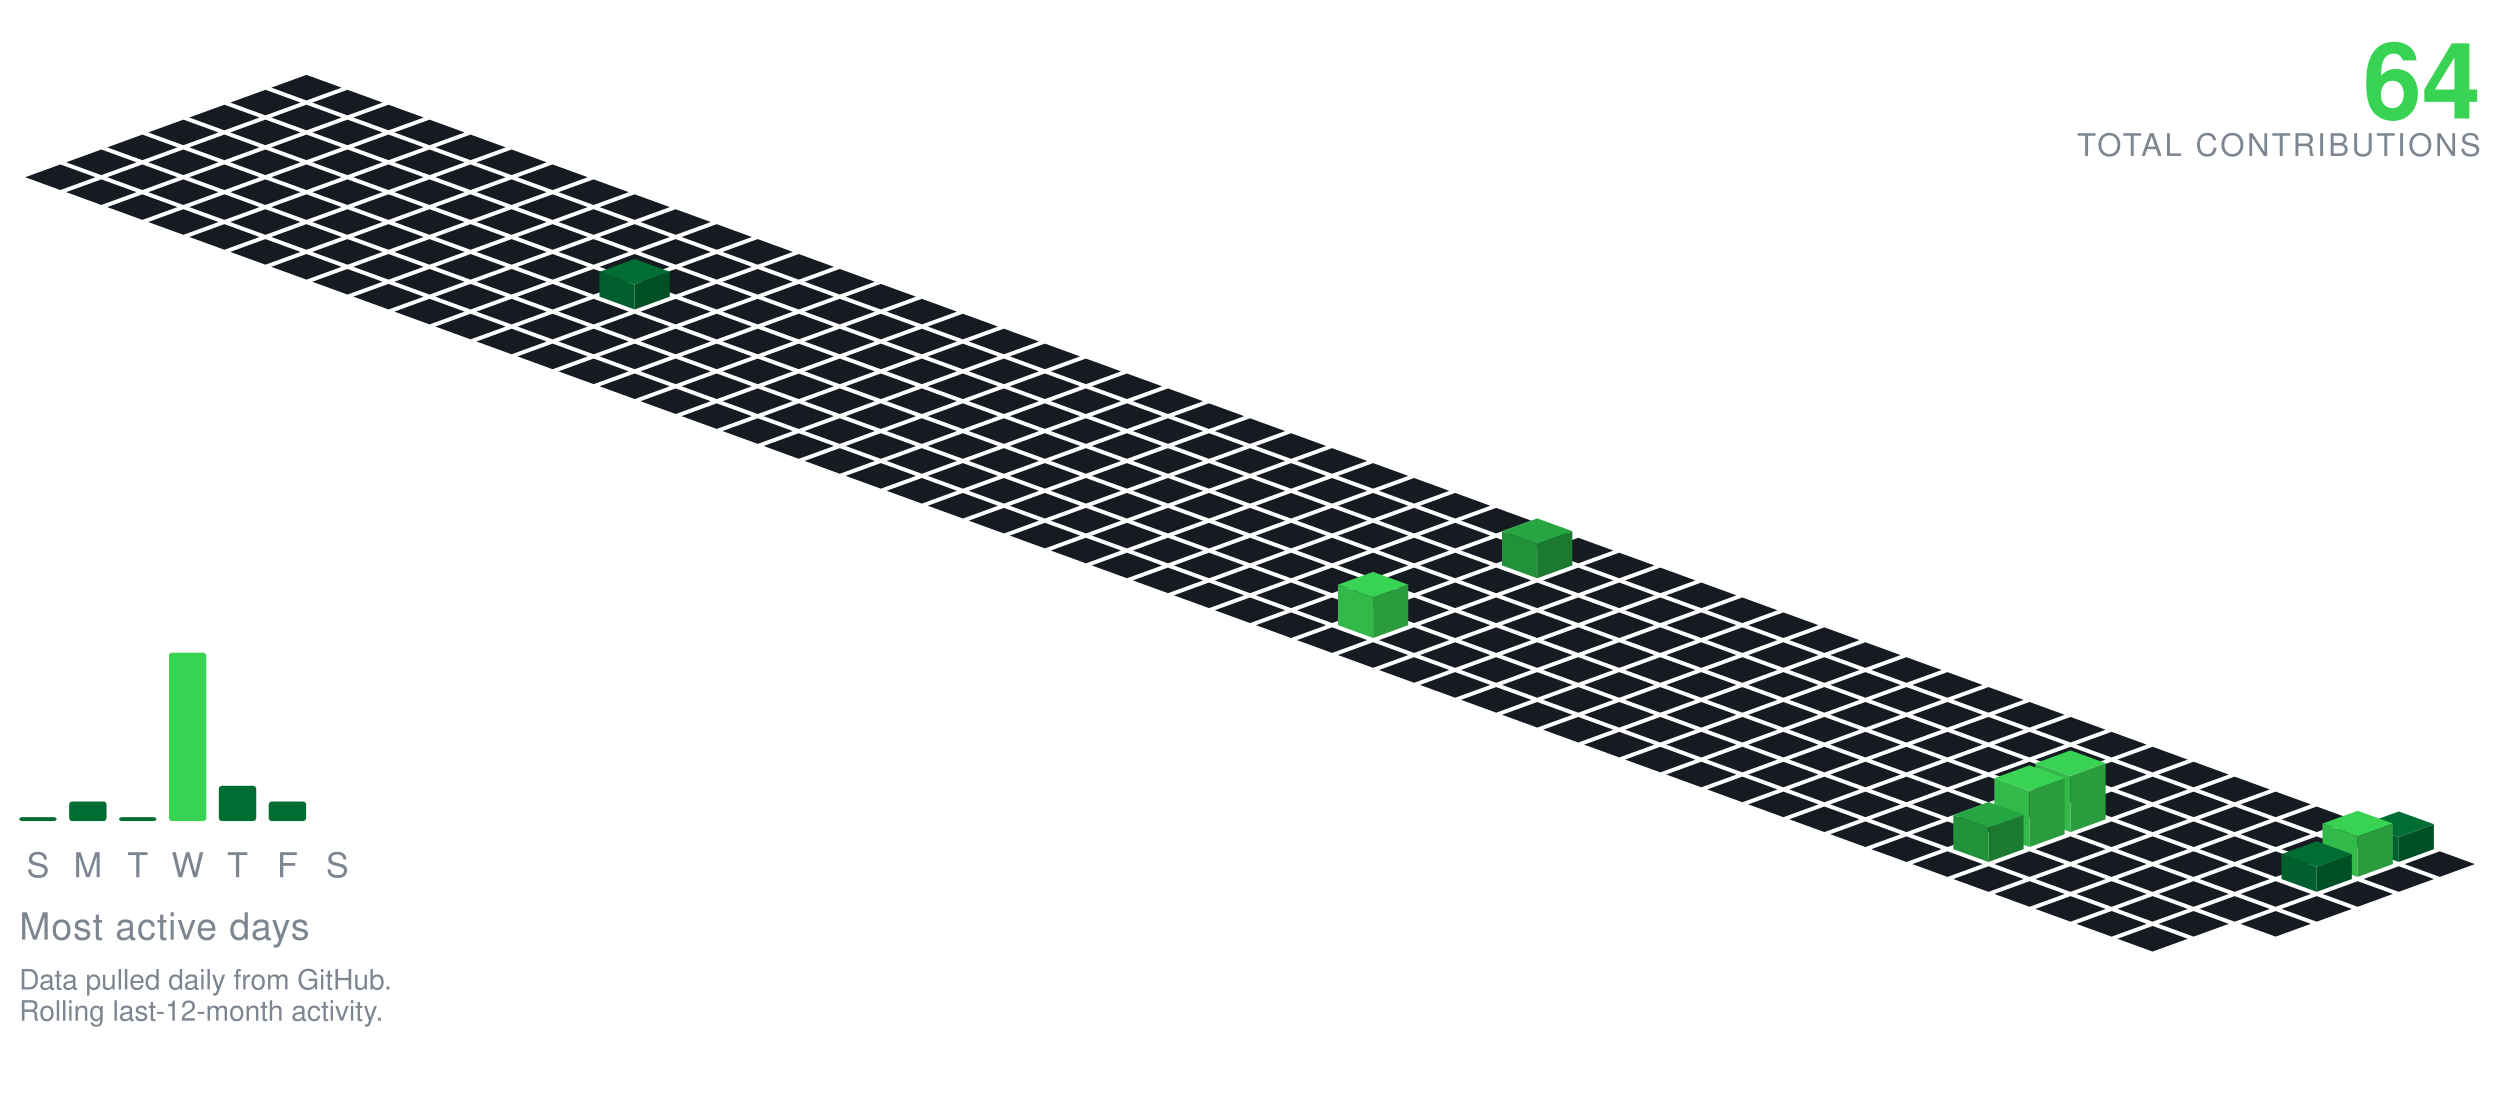
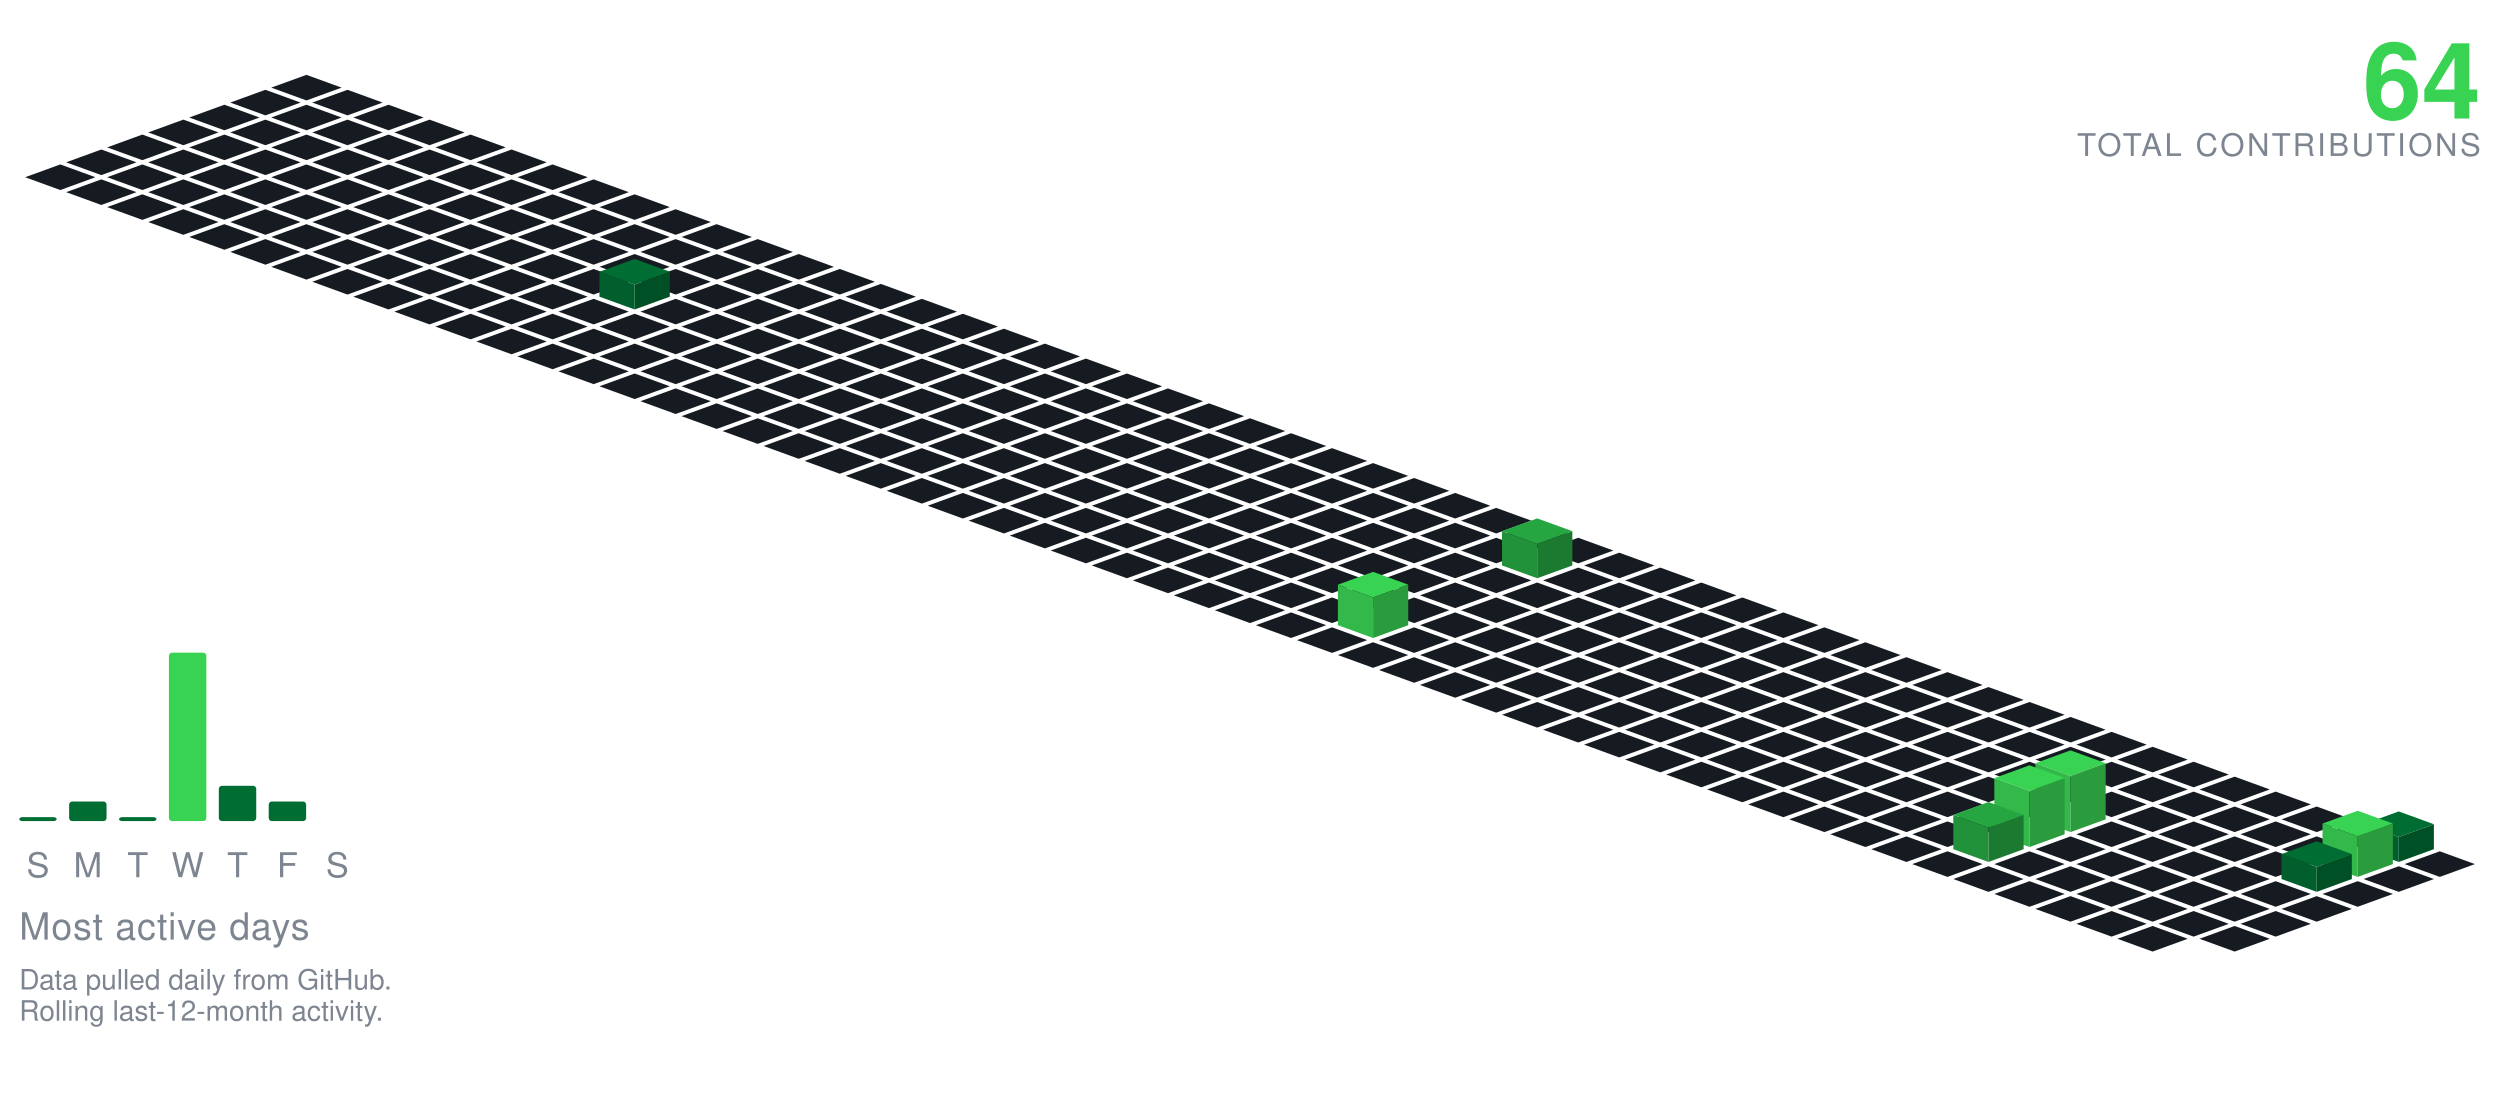
<svg xmlns="http://www.w3.org/2000/svg" viewBox="-98.09 -24.00 801.34 354.30" width="801" height="354">
  <polygon points="0.00,0.00 11.28,4.10 0.00,8.21 -11.28,4.10" fill="#161b22" />
  <polygon points="-13.16,4.79 -1.88,8.89 -13.16,13.00 -24.43,8.89" fill="#161b22" />
  <polygon points="13.16,4.79 24.43,8.89 13.16,13.00 1.88,8.89" fill="#161b22" />
  <polygon points="-26.31,9.58 -15.04,13.68 -26.31,17.79 -37.59,13.68" fill="#161b22" />
  <polygon points="0.00,9.58 11.28,13.68 0.00,17.79 -11.28,13.68" fill="#161b22" />
  <polygon points="26.31,9.58 37.59,13.68 26.31,17.79 15.04,13.68" fill="#161b22" />
  <polygon points="-39.47,14.36 -28.19,18.47 -39.47,22.57 -50.74,18.47" fill="#161b22" />
  <polygon points="-13.16,14.36 -1.88,18.47 -13.16,22.57 -24.43,18.47" fill="#161b22" />
  <polygon points="13.16,14.36 24.43,18.47 13.16,22.57 1.88,18.47" fill="#161b22" />
  <polygon points="39.47,14.36 50.74,18.47 39.47,22.57 28.19,18.47" fill="#161b22" />
  <polygon points="-52.62,19.15 -41.35,23.26 -52.62,27.36 -63.90,23.26" fill="#161b22" />
  <polygon points="-26.31,19.15 -15.04,23.26 -26.31,27.36 -37.59,23.26" fill="#161b22" />
  <polygon points="0.00,19.15 11.28,23.26 0.00,27.36 -11.28,23.26" fill="#161b22" />
  <polygon points="26.31,19.15 37.59,23.26 26.31,27.36 15.04,23.26" fill="#161b22" />
  <polygon points="52.62,19.15 63.90,23.26 52.62,27.36 41.35,23.26" fill="#161b22" />
  <polygon points="-65.78,23.94 -54.50,28.05 -65.78,32.15 -77.05,28.05" fill="#161b22" />
  <polygon points="-39.47,23.94 -28.19,28.05 -39.47,32.15 -50.74,28.05" fill="#161b22" />
  <polygon points="-13.16,23.94 -1.88,28.05 -13.16,32.15 -24.43,28.05" fill="#161b22" />
  <polygon points="13.16,23.94 24.43,28.05 13.16,32.15 1.88,28.05" fill="#161b22" />
  <polygon points="39.47,23.94 50.74,28.05 39.47,32.15 28.19,28.05" fill="#161b22" />
  <polygon points="65.78,23.94 77.05,28.05 65.78,32.15 54.50,28.05" fill="#161b22" />
  <polygon points="-78.93,28.73 -67.66,32.83 -78.93,36.94 -90.21,32.83" fill="#161b22" />
  <polygon points="-52.62,28.73 -41.35,32.83 -52.62,36.94 -63.90,32.83" fill="#161b22" />
  <polygon points="-26.31,28.73 -15.04,32.83 -26.31,36.94 -37.59,32.83" fill="#161b22" />
  <polygon points="0.00,28.73 11.28,32.83 0.00,36.94 -11.28,32.83" fill="#161b22" />
  <polygon points="26.31,28.73 37.59,32.83 26.31,36.94 15.04,32.83" fill="#161b22" />
  <polygon points="52.62,28.73 63.90,32.83 52.62,36.94 41.35,32.83" fill="#161b22" />
  <polygon points="78.93,28.73 90.21,32.83 78.93,36.94 67.66,32.83" fill="#161b22" />
  <polygon points="-65.78,33.52 -54.50,37.62 -65.78,41.73 -77.05,37.62" fill="#161b22" />
  <polygon points="-39.47,33.52 -28.19,37.62 -39.47,41.73 -50.74,37.62" fill="#161b22" />
  <polygon points="-13.16,33.52 -1.88,37.62 -13.16,41.73 -24.43,37.62" fill="#161b22" />
  <polygon points="13.16,33.52 24.43,37.62 13.16,41.73 1.88,37.62" fill="#161b22" />
  <polygon points="39.47,33.52 50.74,37.62 39.47,41.73 28.19,37.62" fill="#161b22" />
  <polygon points="65.78,33.52 77.05,37.62 65.78,41.73 54.50,37.62" fill="#161b22" />
  <polygon points="92.09,33.52 103.37,37.62 92.09,41.73 80.81,37.62" fill="#161b22" />
  <polygon points="-52.62,38.31 -41.35,42.41 -52.62,46.51 -63.90,42.41" fill="#161b22" />
  <polygon points="-26.31,38.31 -15.04,42.41 -26.31,46.51 -37.59,42.41" fill="#161b22" />
  <polygon points="0.00,38.31 11.28,42.41 0.00,46.51 -11.28,42.41" fill="#161b22" />
  <polygon points="26.31,38.31 37.59,42.41 26.31,46.51 15.04,42.41" fill="#161b22" />
  <polygon points="52.62,38.31 63.90,42.41 52.62,46.51 41.35,42.41" fill="#161b22" />
  <polygon points="78.93,38.31 90.21,42.41 78.93,46.51 67.66,42.41" fill="#161b22" />
  <polygon points="105.25,38.31 116.52,42.41 105.25,46.51 93.97,42.41" fill="#161b22" />
  <polygon points="-39.47,43.09 -28.19,47.20 -39.47,51.30 -50.74,47.20" fill="#161b22" />
  <polygon points="-13.16,43.09 -1.88,47.20 -13.16,51.30 -24.43,47.20" fill="#161b22" />
  <polygon points="13.16,43.09 24.43,47.20 13.16,51.30 1.88,47.20" fill="#161b22" />
  <polygon points="39.47,43.09 50.74,47.20 39.47,51.30 28.19,47.20" fill="#161b22" />
  <polygon points="65.78,43.09 77.05,47.20 65.78,51.30 54.50,47.20" fill="#161b22" />
  <polygon points="92.09,43.09 103.37,47.20 92.09,51.30 80.81,47.20" fill="#161b22" />
  <polygon points="118.40,43.09 129.68,47.20 118.40,51.30 107.12,47.20" fill="#161b22" />
  <polygon points="-26.31,47.88 -15.04,51.99 -26.31,56.09 -37.59,51.99" fill="#161b22" />
  <polygon points="0.00,47.88 11.28,51.99 0.00,56.09 -11.28,51.99" fill="#161b22" />
  <polygon points="26.31,47.88 37.59,51.99 26.31,56.09 15.04,51.99" fill="#161b22" />
  <polygon points="52.62,47.88 63.90,51.99 52.62,56.09 41.35,51.99" fill="#161b22" />
  <polygon points="78.93,47.88 90.21,51.99 78.93,56.09 67.66,51.99" fill="#161b22" />
  <polygon points="105.25,47.88 116.52,51.99 105.25,56.09 93.97,51.99" fill="#161b22" />
  <polygon points="131.56,47.88 142.83,51.99 131.56,56.09 120.28,51.99" fill="#161b22" />
  <polygon points="-13.16,52.67 -1.88,56.78 -13.16,60.88 -24.43,56.78" fill="#161b22" />
  <polygon points="13.16,52.67 24.43,56.78 13.16,60.88 1.88,56.78" fill="#161b22" />
  <polygon points="39.47,52.67 50.74,56.78 39.47,60.88 28.19,56.78" fill="#161b22" />
  <polygon points="65.78,52.67 77.05,56.78 65.78,60.88 54.50,56.78" fill="#161b22" />
  <polygon points="92.09,52.67 103.37,56.78 92.09,60.88 80.81,56.78" fill="#161b22" />
  <polygon points="118.40,52.67 129.68,56.78 118.40,60.88 107.12,56.78" fill="#161b22" />
  <polygon points="144.71,52.67 155.99,56.78 144.71,60.88 133.44,56.78" fill="#161b22" />
  <polygon points="0.00,57.46 11.28,61.56 0.00,65.67 -11.28,61.56" fill="#161b22" />
  <polygon points="26.31,57.46 37.59,61.56 26.31,65.67 15.04,61.56" fill="#161b22" />
  <polygon points="52.62,57.46 63.90,61.56 52.62,65.67 41.35,61.56" fill="#161b22" />
  <polygon points="78.93,57.46 90.21,61.56 78.93,65.67 67.66,61.56" fill="#161b22" />
  <polygon points="105.25,57.46 116.52,61.56 105.25,65.67 93.97,61.56" fill="#161b22" />
  <polygon points="131.56,57.46 142.83,61.56 131.56,65.67 120.28,61.56" fill="#161b22" />
  <polygon points="157.87,57.46 169.14,61.56 157.87,65.67 146.59,61.56" fill="#161b22" />
  <polygon points="13.16,62.25 24.43,66.35 13.16,70.46 1.88,66.35" fill="#161b22" />
  <polygon points="39.47,62.25 50.74,66.35 39.47,70.46 28.19,66.35" fill="#161b22" />
  <polygon points="65.78,62.25 77.05,66.35 65.78,70.46 54.50,66.35" fill="#161b22" />
  <polygon points="92.09,62.25 103.37,66.35 92.09,70.46 80.81,66.35" fill="#161b22" />
  <polygon points="118.40,62.25 129.68,66.35 118.40,70.46 107.12,66.35" fill="#161b22" />
  <polygon points="144.71,62.25 155.99,66.35 144.71,70.46 133.44,66.35" fill="#161b22" />
  <polygon points="171.02,62.25 182.30,66.35 171.02,70.46 159.75,66.35" fill="#161b22" />
  <polygon points="26.31,67.04 37.59,71.14 26.31,75.24 15.04,71.14" fill="#161b22" />
  <polygon points="52.62,67.04 63.90,71.14 52.62,75.24 41.35,71.14" fill="#161b22" />
  <polygon points="78.93,67.04 90.21,71.14 78.93,75.24 67.66,71.14" fill="#161b22" />
  <polygon points="131.56,67.04 142.83,71.14 131.56,75.24 120.28,71.14" fill="#161b22" />
  <polygon points="157.87,67.04 169.14,71.14 157.87,75.24 146.59,71.14" fill="#161b22" />
  <polygon points="184.18,67.04 195.46,71.14 184.18,75.24 172.90,71.14" fill="#161b22" />
  <polygon points="105.25,59.04 116.52,63.14 105.25,67.24 93.97,63.14" fill="#006d32" />
  <polygon points="93.97,71.14 93.97,63.14 105.25,67.24 105.25,75.24" fill="#005f2c" />
  <polygon points="105.25,75.24 105.25,67.24 116.52,63.14 116.52,71.14" fill="#005025" />
  <polygon points="39.47,71.82 50.74,75.93 39.47,80.03 28.19,75.93" fill="#161b22" />
  <polygon points="65.78,71.82 77.05,75.93 65.78,80.03 54.50,75.93" fill="#161b22" />
  <polygon points="92.09,71.82 103.37,75.93 92.09,80.03 80.81,75.93" fill="#161b22" />
  <polygon points="118.40,71.82 129.68,75.93 118.40,80.03 107.12,75.93" fill="#161b22" />
  <polygon points="144.71,71.82 155.99,75.93 144.71,80.03 133.44,75.93" fill="#161b22" />
  <polygon points="171.02,71.82 182.30,75.93 171.02,80.03 159.75,75.93" fill="#161b22" />
  <polygon points="197.34,71.82 208.61,75.93 197.34,80.03 186.06,75.93" fill="#161b22" />
  <polygon points="52.62,76.61 63.90,80.72 52.62,84.82 41.35,80.72" fill="#161b22" />
  <polygon points="78.93,76.61 90.21,80.72 78.93,84.82 67.66,80.72" fill="#161b22" />
  <polygon points="105.25,76.61 116.52,80.72 105.25,84.82 93.97,80.72" fill="#161b22" />
  <polygon points="131.56,76.61 142.83,80.72 131.56,84.82 120.28,80.72" fill="#161b22" />
  <polygon points="157.87,76.61 169.14,80.72 157.87,84.82 146.59,80.72" fill="#161b22" />
  <polygon points="184.18,76.61 195.46,80.72 184.18,84.82 172.90,80.72" fill="#161b22" />
  <polygon points="210.49,76.61 221.77,80.72 210.49,84.82 199.21,80.72" fill="#161b22" />
  <polygon points="65.78,81.40 77.05,85.51 65.78,89.61 54.50,85.51" fill="#161b22" />
  <polygon points="92.09,81.40 103.37,85.51 92.09,89.61 80.81,85.51" fill="#161b22" />
  <polygon points="118.40,81.40 129.68,85.51 118.40,89.61 107.12,85.51" fill="#161b22" />
  <polygon points="144.71,81.40 155.99,85.51 144.71,89.61 133.44,85.51" fill="#161b22" />
  <polygon points="171.02,81.40 182.30,85.51 171.02,89.61 159.75,85.51" fill="#161b22" />
  <polygon points="197.34,81.40 208.61,85.51 197.34,89.61 186.06,85.51" fill="#161b22" />
  <polygon points="223.65,81.40 234.92,85.51 223.65,89.61 212.37,85.51" fill="#161b22" />
  <polygon points="78.93,86.19 90.21,90.29 78.93,94.40 67.66,90.29" fill="#161b22" />
  <polygon points="105.25,86.19 116.52,90.29 105.25,94.40 93.97,90.29" fill="#161b22" />
  <polygon points="131.56,86.19 142.83,90.29 131.56,94.40 120.28,90.29" fill="#161b22" />
  <polygon points="157.87,86.19 169.14,90.29 157.87,94.40 146.59,90.29" fill="#161b22" />
  <polygon points="184.18,86.19 195.46,90.29 184.18,94.40 172.90,90.29" fill="#161b22" />
  <polygon points="210.49,86.19 221.77,90.29 210.49,94.40 199.21,90.29" fill="#161b22" />
  <polygon points="236.80,86.19 248.08,90.29 236.80,94.40 225.53,90.29" fill="#161b22" />
  <polygon points="92.09,90.98 103.37,95.08 92.09,99.19 80.81,95.08" fill="#161b22" />
  <polygon points="118.40,90.98 129.68,95.08 118.40,99.19 107.12,95.08" fill="#161b22" />
  <polygon points="144.71,90.98 155.99,95.08 144.71,99.19 133.44,95.08" fill="#161b22" />
  <polygon points="171.02,90.98 182.30,95.08 171.02,99.19 159.75,95.08" fill="#161b22" />
  <polygon points="197.34,90.98 208.61,95.08 197.34,99.19 186.06,95.08" fill="#161b22" />
  <polygon points="223.65,90.98 234.92,95.08 223.65,99.19 212.37,95.08" fill="#161b22" />
  <polygon points="249.96,90.98 261.23,95.08 249.96,99.19 238.68,95.08" fill="#161b22" />
  <polygon points="105.25,95.77 116.52,99.87 105.25,103.97 93.97,99.87" fill="#161b22" />
  <polygon points="131.56,95.77 142.83,99.87 131.56,103.97 120.28,99.87" fill="#161b22" />
  <polygon points="157.87,95.77 169.14,99.87 157.87,103.97 146.59,99.87" fill="#161b22" />
  <polygon points="184.18,95.77 195.46,99.87 184.18,103.97 172.90,99.87" fill="#161b22" />
  <polygon points="210.49,95.77 221.77,99.87 210.49,103.97 199.21,99.87" fill="#161b22" />
  <polygon points="236.80,95.77 248.08,99.87 236.80,103.97 225.53,99.87" fill="#161b22" />
  <polygon points="263.11,95.77 274.39,99.87 263.11,103.97 251.84,99.87" fill="#161b22" />
  <polygon points="118.40,100.55 129.68,104.66 118.40,108.76 107.12,104.66" fill="#161b22" />
  <polygon points="144.71,100.55 155.99,104.66 144.71,108.76 133.44,104.66" fill="#161b22" />
  <polygon points="171.02,100.55 182.30,104.66 171.02,108.76 159.75,104.66" fill="#161b22" />
  <polygon points="197.34,100.55 208.61,104.66 197.34,108.76 186.06,104.66" fill="#161b22" />
  <polygon points="223.65,100.55 234.92,104.66 223.65,108.76 212.37,104.66" fill="#161b22" />
  <polygon points="249.96,100.55 261.23,104.66 249.96,108.76 238.68,104.66" fill="#161b22" />
  <polygon points="276.27,100.55 287.55,104.66 276.27,108.76 264.99,104.66" fill="#161b22" />
  <polygon points="131.56,105.34 142.83,109.45 131.56,113.55 120.28,109.45" fill="#161b22" />
  <polygon points="157.87,105.34 169.14,109.45 157.87,113.55 146.59,109.45" fill="#161b22" />
  <polygon points="184.18,105.34 195.46,109.45 184.18,113.55 172.90,109.45" fill="#161b22" />
  <polygon points="210.49,105.34 221.77,109.45 210.49,113.55 199.21,109.45" fill="#161b22" />
  <polygon points="236.80,105.34 248.08,109.45 236.80,113.55 225.53,109.45" fill="#161b22" />
  <polygon points="263.11,105.34 274.39,109.45 263.11,113.55 251.84,109.45" fill="#161b22" />
  <polygon points="289.43,105.34 300.70,109.45 289.43,113.55 278.15,109.45" fill="#161b22" />
  <polygon points="144.71,110.13 155.99,114.23 144.71,118.34 133.44,114.23" fill="#161b22" />
  <polygon points="171.02,110.13 182.30,114.23 171.02,118.34 159.75,114.23" fill="#161b22" />
  <polygon points="197.34,110.13 208.61,114.23 197.34,118.34 186.06,114.23" fill="#161b22" />
  <polygon points="223.65,110.13 234.92,114.23 223.65,118.34 212.37,114.23" fill="#161b22" />
  <polygon points="249.96,110.13 261.23,114.23 249.96,118.34 238.68,114.23" fill="#161b22" />
  <polygon points="276.27,110.13 287.55,114.23 276.27,118.34 264.99,114.23" fill="#161b22" />
  <polygon points="302.58,110.13 313.86,114.23 302.58,118.34 291.30,114.23" fill="#161b22" />
  <polygon points="157.87,114.92 169.14,119.02 157.87,123.13 146.59,119.02" fill="#161b22" />
  <polygon points="184.18,114.92 195.46,119.02 184.18,123.13 172.90,119.02" fill="#161b22" />
  <polygon points="210.49,114.92 221.77,119.02 210.49,123.13 199.21,119.02" fill="#161b22" />
  <polygon points="236.80,114.92 248.08,119.02 236.80,123.13 225.53,119.02" fill="#161b22" />
  <polygon points="263.11,114.92 274.39,119.02 263.11,123.13 251.84,119.02" fill="#161b22" />
  <polygon points="289.43,114.92 300.70,119.02 289.43,123.13 278.15,119.02" fill="#161b22" />
  <polygon points="315.74,114.92 327.01,119.02 315.74,123.13 304.46,119.02" fill="#161b22" />
  <polygon points="171.02,119.71 182.30,123.81 171.02,127.92 159.75,123.81" fill="#161b22" />
  <polygon points="197.34,119.71 208.61,123.81 197.34,127.92 186.06,123.81" fill="#161b22" />
  <polygon points="223.65,119.71 234.92,123.81 223.65,127.92 212.37,123.81" fill="#161b22" />
  <polygon points="249.96,119.71 261.23,123.81 249.96,127.92 238.68,123.81" fill="#161b22" />
  <polygon points="276.27,119.71 287.55,123.81 276.27,127.92 264.99,123.81" fill="#161b22" />
  <polygon points="302.58,119.71 313.86,123.81 302.58,127.92 291.30,123.81" fill="#161b22" />
  <polygon points="328.89,119.71 340.17,123.81 328.89,127.92 317.62,123.81" fill="#161b22" />
  <polygon points="184.18,124.50 195.46,128.60 184.18,132.70 172.90,128.60" fill="#161b22" />
  <polygon points="210.49,124.50 221.77,128.60 210.49,132.70 199.21,128.60" fill="#161b22" />
  <polygon points="236.80,124.50 248.08,128.60 236.80,132.70 225.53,128.60" fill="#161b22" />
  <polygon points="263.11,124.50 274.39,128.60 263.11,132.70 251.84,128.60" fill="#161b22" />
  <polygon points="289.43,124.50 300.70,128.60 289.43,132.70 278.15,128.60" fill="#161b22" />
  <polygon points="315.74,124.50 327.01,128.60 315.74,132.70 304.46,128.60" fill="#161b22" />
  <polygon points="342.05,124.50 353.32,128.60 342.05,132.70 330.77,128.60" fill="#161b22" />
  <polygon points="197.34,129.28 208.61,133.39 197.34,137.49 186.06,133.39" fill="#161b22" />
  <polygon points="223.65,129.28 234.92,133.39 223.65,137.49 212.37,133.39" fill="#161b22" />
  <polygon points="249.96,129.28 261.23,133.39 249.96,137.49 238.68,133.39" fill="#161b22" />
  <polygon points="276.27,129.28 287.55,133.39 276.27,137.49 264.99,133.39" fill="#161b22" />
  <polygon points="302.58,129.28 313.86,133.39 302.58,137.49 291.30,133.39" fill="#161b22" />
  <polygon points="328.89,129.28 340.17,133.39 328.89,137.49 317.62,133.39" fill="#161b22" />
  <polygon points="355.20,129.28 366.48,133.39 355.20,137.49 343.93,133.39" fill="#161b22" />
  <polygon points="210.49,134.07 221.77,138.18 210.49,142.28 199.21,138.18" fill="#161b22" />
  <polygon points="236.80,134.07 248.08,138.18 236.80,142.28 225.53,138.18" fill="#161b22" />
  <polygon points="263.11,134.07 274.39,138.18 263.11,142.28 251.84,138.18" fill="#161b22" />
  <polygon points="289.43,134.07 300.70,138.18 289.43,142.28 278.15,138.18" fill="#161b22" />
  <polygon points="315.74,134.07 327.01,138.18 315.74,142.28 304.46,138.18" fill="#161b22" />
  <polygon points="342.05,134.07 353.32,138.18 342.05,142.28 330.77,138.18" fill="#161b22" />
  <polygon points="368.36,134.07 379.64,138.18 368.36,142.28 357.08,138.18" fill="#161b22" />
  <polygon points="223.65,138.86 234.92,142.96 223.65,147.07 212.37,142.96" fill="#161b22" />
  <polygon points="249.96,138.86 261.23,142.96 249.96,147.07 238.68,142.96" fill="#161b22" />
  <polygon points="276.27,138.86 287.55,142.96 276.27,147.07 264.99,142.96" fill="#161b22" />
  <polygon points="302.58,138.86 313.86,142.96 302.58,147.07 291.30,142.96" fill="#161b22" />
  <polygon points="328.89,138.86 340.17,142.96 328.89,147.07 317.62,142.96" fill="#161b22" />
  <polygon points="355.20,138.86 366.48,142.96 355.20,147.07 343.93,142.96" fill="#161b22" />
  <polygon points="381.52,138.86 392.79,142.96 381.52,147.07 370.24,142.96" fill="#161b22" />
  <polygon points="236.80,143.65 248.08,147.75 236.80,151.86 225.53,147.75" fill="#161b22" />
  <polygon points="263.11,143.65 274.39,147.75 263.11,151.86 251.84,147.75" fill="#161b22" />
  <polygon points="289.43,143.65 300.70,147.75 289.43,151.86 278.15,147.75" fill="#161b22" />
  <polygon points="315.74,143.65 327.01,147.75 315.74,151.86 304.46,147.75" fill="#161b22" />
  <polygon points="342.05,143.65 353.32,147.75 342.05,151.86 330.77,147.75" fill="#161b22" />
  <polygon points="368.36,143.65 379.64,147.75 368.36,151.86 357.08,147.75" fill="#161b22" />
  <polygon points="394.67,143.65 405.95,147.75 394.67,151.86 383.39,147.75" fill="#161b22" />
  <polygon points="249.96,148.44 261.23,152.54 249.96,156.65 238.68,152.54" fill="#161b22" />
  <polygon points="276.27,148.44 287.55,152.54 276.27,156.65 264.99,152.54" fill="#161b22" />
  <polygon points="302.58,148.44 313.86,152.54 302.58,156.65 291.30,152.54" fill="#161b22" />
  <polygon points="328.89,148.44 340.17,152.54 328.89,156.65 317.62,152.54" fill="#161b22" />
  <polygon points="355.20,148.44 366.48,152.54 355.20,156.65 343.93,152.54" fill="#161b22" />
  <polygon points="381.52,148.44 392.79,152.54 381.52,156.65 370.24,152.54" fill="#161b22" />
  <polygon points="407.83,148.44 419.10,152.54 407.83,156.65 396.55,152.54" fill="#161b22" />
  <polygon points="263.11,153.23 274.39,157.33 263.11,161.43 251.84,157.33" fill="#161b22" />
  <polygon points="289.43,153.23 300.70,157.33 289.43,161.43 278.15,157.33" fill="#161b22" />
  <polygon points="315.74,153.23 327.01,157.33 315.74,161.43 304.46,157.33" fill="#161b22" />
  <polygon points="342.05,153.23 353.32,157.33 342.05,161.43 330.77,157.33" fill="#161b22" />
  <polygon points="368.36,153.23 379.64,157.33 368.36,161.43 357.08,157.33" fill="#161b22" />
  <polygon points="420.98,153.23 432.26,157.33 420.98,161.43 409.71,157.33" fill="#161b22" />
  <polygon points="394.67,142.23 405.95,146.33 394.67,150.43 383.39,146.33" fill="#26a641" />
  <polygon points="383.39,157.33 383.39,146.33 394.67,150.43 394.67,161.43" fill="#219239" />
  <polygon points="394.67,161.43 394.67,150.43 405.95,146.33 405.95,157.33" fill="#1c7a30" />
  <polygon points="276.27,158.01 287.55,162.12 276.27,166.22 264.99,162.12" fill="#161b22" />
  <polygon points="302.58,158.01 313.86,162.12 302.58,166.22 291.30,162.12" fill="#161b22" />
  <polygon points="328.89,158.01 340.17,162.12 328.89,166.22 317.62,162.12" fill="#161b22" />
  <polygon points="355.20,158.01 366.48,162.12 355.20,166.22 343.93,162.12" fill="#161b22" />
  <polygon points="381.52,158.01 392.79,162.12 381.52,166.22 370.24,162.12" fill="#161b22" />
  <polygon points="407.83,158.01 419.10,162.12 407.83,166.22 396.55,162.12" fill="#161b22" />
  <polygon points="434.14,158.01 445.41,162.12 434.14,166.22 422.86,162.12" fill="#161b22" />
  <polygon points="289.43,162.80 300.70,166.91 289.43,171.01 278.15,166.91" fill="#161b22" />
  <polygon points="315.74,162.80 327.01,166.91 315.74,171.01 304.46,166.91" fill="#161b22" />
  <polygon points="342.05,162.80 353.32,166.91 342.05,171.01 330.77,166.91" fill="#161b22" />
  <polygon points="368.36,162.80 379.64,166.91 368.36,171.01 357.08,166.91" fill="#161b22" />
  <polygon points="394.67,162.80 405.95,166.91 394.67,171.01 383.39,166.91" fill="#161b22" />
  <polygon points="420.98,162.80 432.26,166.91 420.98,171.01 409.71,166.91" fill="#161b22" />
  <polygon points="447.29,162.80 458.57,166.91 447.29,171.01 436.02,166.91" fill="#161b22" />
  <polygon points="302.58,167.59 313.86,171.69 302.58,175.80 291.30,171.69" fill="#161b22" />
  <polygon points="328.89,167.59 340.17,171.69 328.89,175.80 317.62,171.69" fill="#161b22" />
  <polygon points="355.20,167.59 366.48,171.69 355.20,175.80 343.93,171.69" fill="#161b22" />
  <polygon points="381.52,167.59 392.79,171.69 381.52,175.80 370.24,171.69" fill="#161b22" />
  <polygon points="407.83,167.59 419.10,171.69 407.83,175.80 396.55,171.69" fill="#161b22" />
  <polygon points="434.14,167.59 445.41,171.69 434.14,175.80 422.86,171.69" fill="#161b22" />
  <polygon points="460.45,167.59 471.73,171.69 460.45,175.80 449.17,171.69" fill="#161b22" />
  <polygon points="315.74,172.38 327.01,176.48 315.74,180.59 304.46,176.48" fill="#161b22" />
  <polygon points="368.36,172.38 379.64,176.48 368.36,180.59 357.08,176.48" fill="#161b22" />
  <polygon points="394.67,172.38 405.95,176.48 394.67,180.59 383.39,176.48" fill="#161b22" />
  <polygon points="420.98,172.38 432.26,176.48 420.98,180.59 409.71,176.48" fill="#161b22" />
  <polygon points="447.29,172.38 458.57,176.48 447.29,180.59 436.02,176.48" fill="#161b22" />
  <polygon points="473.61,172.38 484.88,176.48 473.61,180.59 462.33,176.48" fill="#161b22" />
  <polygon points="342.05,159.38 353.32,163.48 342.05,167.59 330.77,163.48" fill="#39d353" />
  <polygon points="330.77,176.48 330.77,163.48 342.05,167.59 342.05,180.59" fill="#32b949" />
  <polygon points="342.05,180.59 342.05,167.59 353.32,163.48 353.32,176.48" fill="#2a9c3d" />
  <polygon points="328.89,177.17 340.17,181.27 328.89,185.37 317.62,181.27" fill="#161b22" />
  <polygon points="355.20,177.17 366.48,181.27 355.20,185.37 343.93,181.27" fill="#161b22" />
  <polygon points="381.52,177.17 392.79,181.27 381.52,185.37 370.24,181.27" fill="#161b22" />
  <polygon points="407.83,177.17 419.10,181.27 407.83,185.37 396.55,181.27" fill="#161b22" />
  <polygon points="434.14,177.17 445.41,181.27 434.14,185.37 422.86,181.27" fill="#161b22" />
  <polygon points="460.45,177.17 471.73,181.27 460.45,185.37 449.17,181.27" fill="#161b22" />
  <polygon points="486.76,177.17 498.04,181.27 486.76,185.37 475.48,181.27" fill="#161b22" />
  <polygon points="342.05,181.95 353.32,186.06 342.05,190.16 330.77,186.06" fill="#161b22" />
  <polygon points="368.36,181.95 379.64,186.06 368.36,190.16 357.08,186.06" fill="#161b22" />
  <polygon points="394.67,181.95 405.95,186.06 394.67,190.16 383.39,186.06" fill="#161b22" />
  <polygon points="420.98,181.95 432.26,186.06 420.98,190.16 409.71,186.06" fill="#161b22" />
  <polygon points="447.29,181.95 458.57,186.06 447.29,190.16 436.02,186.06" fill="#161b22" />
  <polygon points="473.61,181.95 484.88,186.06 473.61,190.16 462.33,186.06" fill="#161b22" />
  <polygon points="499.92,181.95 511.19,186.06 499.92,190.16 488.64,186.06" fill="#161b22" />
  <polygon points="355.20,186.74 366.48,190.85 355.20,194.95 343.93,190.85" fill="#161b22" />
  <polygon points="381.52,186.74 392.79,190.85 381.52,194.95 370.24,190.85" fill="#161b22" />
  <polygon points="407.83,186.74 419.10,190.85 407.83,194.95 396.55,190.85" fill="#161b22" />
  <polygon points="434.14,186.74 445.41,190.85 434.14,194.95 422.86,190.85" fill="#161b22" />
  <polygon points="460.45,186.74 471.73,190.85 460.45,194.95 449.17,190.85" fill="#161b22" />
  <polygon points="486.76,186.74 498.04,190.85 486.76,194.95 475.48,190.85" fill="#161b22" />
  <polygon points="513.07,186.74 524.35,190.85 513.07,194.95 501.80,190.85" fill="#161b22" />
  <polygon points="368.36,191.53 379.64,195.64 368.36,199.74 357.08,195.64" fill="#161b22" />
  <polygon points="394.67,191.53 405.95,195.64 394.67,199.74 383.39,195.64" fill="#161b22" />
  <polygon points="420.98,191.53 432.26,195.64 420.98,199.74 409.71,195.64" fill="#161b22" />
  <polygon points="447.29,191.53 458.57,195.64 447.29,199.74 436.02,195.64" fill="#161b22" />
  <polygon points="473.61,191.53 484.88,195.64 473.61,199.74 462.33,195.64" fill="#161b22" />
  <polygon points="499.92,191.53 511.19,195.64 499.92,199.74 488.64,195.64" fill="#161b22" />
  <polygon points="526.23,191.53 537.50,195.64 526.23,199.74 514.95,195.64" fill="#161b22" />
  <polygon points="381.52,196.32 392.79,200.42 381.52,204.53 370.24,200.42" fill="#161b22" />
  <polygon points="407.83,196.32 419.10,200.42 407.83,204.53 396.55,200.42" fill="#161b22" />
  <polygon points="434.14,196.32 445.41,200.42 434.14,204.53 422.86,200.42" fill="#161b22" />
  <polygon points="460.45,196.32 471.73,200.42 460.45,204.53 449.17,200.42" fill="#161b22" />
  <polygon points="486.76,196.32 498.04,200.42 486.76,204.53 475.48,200.42" fill="#161b22" />
  <polygon points="513.07,196.32 524.35,200.42 513.07,204.53 501.80,200.42" fill="#161b22" />
  <polygon points="539.38,196.32 550.66,200.42 539.38,204.53 528.11,200.42" fill="#161b22" />
  <polygon points="394.67,201.11 405.95,205.21 394.67,209.32 383.39,205.21" fill="#161b22" />
  <polygon points="420.98,201.11 432.26,205.21 420.98,209.32 409.71,205.21" fill="#161b22" />
  <polygon points="447.29,201.11 458.57,205.21 447.29,209.32 436.02,205.21" fill="#161b22" />
  <polygon points="473.61,201.11 484.88,205.21 473.61,209.32 462.33,205.21" fill="#161b22" />
  <polygon points="499.92,201.11 511.19,205.21 499.92,209.32 488.64,205.21" fill="#161b22" />
  <polygon points="526.23,201.11 537.50,205.21 526.23,209.32 514.95,205.21" fill="#161b22" />
  <polygon points="552.54,201.11 563.82,205.21 552.54,209.32 541.26,205.21" fill="#161b22" />
  <polygon points="407.83,205.90 419.10,210.00 407.83,214.10 396.55,210.00" fill="#161b22" />
  <polygon points="434.14,205.90 445.41,210.00 434.14,214.10 422.86,210.00" fill="#161b22" />
  <polygon points="460.45,205.90 471.73,210.00 460.45,214.10 449.17,210.00" fill="#161b22" />
  <polygon points="486.76,205.90 498.04,210.00 486.76,214.10 475.48,210.00" fill="#161b22" />
  <polygon points="513.07,205.90 524.35,210.00 513.07,214.10 501.80,210.00" fill="#161b22" />
  <polygon points="539.38,205.90 550.66,210.00 539.38,214.10 528.11,210.00" fill="#161b22" />
  <polygon points="565.69,205.90 576.97,210.00 565.69,214.10 554.42,210.00" fill="#161b22" />
  <polygon points="420.98,210.68 432.26,214.79 420.98,218.89 409.71,214.79" fill="#161b22" />
  <polygon points="447.29,210.68 458.57,214.79 447.29,218.89 436.02,214.79" fill="#161b22" />
  <polygon points="473.61,210.68 484.88,214.79 473.61,218.89 462.33,214.79" fill="#161b22" />
  <polygon points="499.92,210.68 511.19,214.79 499.92,218.89 488.64,214.79" fill="#161b22" />
  <polygon points="526.23,210.68 537.50,214.79 526.23,218.89 514.95,214.79" fill="#161b22" />
  <polygon points="552.54,210.68 563.82,214.79 552.54,218.89 541.26,214.79" fill="#161b22" />
  <polygon points="578.85,210.68 590.13,214.79 578.85,218.89 567.57,214.79" fill="#161b22" />
  <polygon points="434.14,215.47 445.41,219.58 434.14,223.68 422.86,219.58" fill="#161b22" />
  <polygon points="460.45,215.47 471.73,219.58 460.45,223.68 449.17,219.58" fill="#161b22" />
  <polygon points="486.76,215.47 498.04,219.58 486.76,223.68 475.48,219.58" fill="#161b22" />
  <polygon points="513.07,215.47 524.35,219.58 513.07,223.68 501.80,219.58" fill="#161b22" />
  <polygon points="539.38,215.47 550.66,219.58 539.38,223.68 528.11,219.58" fill="#161b22" />
  <polygon points="565.69,215.47 576.97,219.58 565.69,223.68 554.42,219.58" fill="#161b22" />
  <polygon points="592.01,215.47 603.28,219.58 592.01,223.68 580.73,219.58" fill="#161b22" />
  <polygon points="447.29,220.26 458.57,224.37 447.29,228.47 436.02,224.37" fill="#161b22" />
  <polygon points="473.61,220.26 484.88,224.37 473.61,228.47 462.33,224.37" fill="#161b22" />
  <polygon points="499.92,220.26 511.19,224.37 499.92,228.47 488.64,224.37" fill="#161b22" />
  <polygon points="526.23,220.26 537.50,224.37 526.23,228.47 514.95,224.37" fill="#161b22" />
  <polygon points="552.54,220.26 563.82,224.37 552.54,228.47 541.26,224.37" fill="#161b22" />
  <polygon points="578.85,220.26 590.13,224.37 578.85,228.47 567.57,224.37" fill="#161b22" />
  <polygon points="605.16,220.26 616.44,224.37 605.16,228.47 593.89,224.37" fill="#161b22" />
  <polygon points="460.45,225.05 471.73,229.15 460.45,233.26 449.17,229.15" fill="#161b22" />
  <polygon points="486.76,225.05 498.04,229.15 486.76,233.26 475.48,229.15" fill="#161b22" />
  <polygon points="513.07,225.05 524.35,229.15 513.07,233.26 501.80,229.15" fill="#161b22" />
  <polygon points="539.38,225.05 550.66,229.15 539.38,233.26 528.11,229.15" fill="#161b22" />
  <polygon points="565.69,225.05 576.97,229.15 565.69,233.26 554.42,229.15" fill="#161b22" />
  <polygon points="592.01,225.05 603.28,229.15 592.01,233.26 580.73,229.15" fill="#161b22" />
  <polygon points="618.32,225.05 629.59,229.15 618.32,233.26 607.04,229.15" fill="#161b22" />
  <polygon points="473.61,229.84 484.88,233.94 473.61,238.05 462.33,233.94" fill="#161b22" />
  <polygon points="499.92,229.84 511.19,233.94 499.92,238.05 488.64,233.94" fill="#161b22" />
  <polygon points="526.23,229.84 537.50,233.94 526.23,238.05 514.95,233.94" fill="#161b22" />
  <polygon points="552.54,229.84 563.82,233.94 552.54,238.05 541.26,233.94" fill="#161b22" />
  <polygon points="578.85,229.84 590.13,233.94 578.85,238.05 567.57,233.94" fill="#161b22" />
  <polygon points="605.16,229.84 616.44,233.94 605.16,238.05 593.89,233.94" fill="#161b22" />
  <polygon points="631.47,229.84 642.75,233.94 631.47,238.05 620.20,233.94" fill="#161b22" />
  <polygon points="486.76,234.63 498.04,238.73 486.76,242.83 475.48,238.73" fill="#161b22" />
  <polygon points="513.07,234.63 524.35,238.73 513.07,242.83 501.80,238.73" fill="#161b22" />
  <polygon points="539.38,234.63 550.66,238.73 539.38,242.83 528.11,238.73" fill="#161b22" />
  <polygon points="592.01,234.63 603.28,238.73 592.01,242.83 580.73,238.73" fill="#161b22" />
  <polygon points="618.32,234.63 629.59,238.73 618.32,242.83 607.04,238.73" fill="#161b22" />
  <polygon points="644.63,234.63 655.91,238.73 644.63,242.83 633.35,238.73" fill="#161b22" />
  <polygon points="565.69,216.63 576.97,220.73 565.69,224.83 554.42,220.73" fill="#39d353" />
  <polygon points="554.42,238.73 554.42,220.73 565.69,224.83 565.69,242.83" fill="#32b949" />
  <polygon points="565.69,242.83 565.69,224.83 576.97,220.73 576.97,238.73" fill="#2a9c3d" />
  <polygon points="499.92,239.41 511.19,243.52 499.92,247.62 488.64,243.52" fill="#161b22" />
  <polygon points="526.23,239.41 537.50,243.52 526.23,247.62 514.95,243.52" fill="#161b22" />
  <polygon points="578.85,239.41 590.13,243.52 578.85,247.62 567.57,243.52" fill="#161b22" />
  <polygon points="605.16,239.41 616.44,243.52 605.16,247.62 593.89,243.52" fill="#161b22" />
  <polygon points="631.47,239.41 642.75,243.52 631.47,247.62 620.20,243.52" fill="#161b22" />
  <polygon points="657.78,239.41 669.06,243.52 657.78,247.62 646.51,243.52" fill="#161b22" />
  <polygon points="552.54,221.41 563.82,225.52 552.54,229.62 541.26,225.52" fill="#39d353" />
  <polygon points="541.26,243.52 541.26,225.52 552.54,229.62 552.54,247.62" fill="#32b949" />
  <polygon points="552.54,247.62 552.54,229.62 563.82,225.52 563.82,243.52" fill="#2a9c3d" />
  <polygon points="513.07,244.20 524.35,248.31 513.07,252.41 501.80,248.31" fill="#161b22" />
  <polygon points="565.69,244.20 576.97,248.31 565.69,252.41 554.42,248.31" fill="#161b22" />
  <polygon points="592.01,244.20 603.28,248.31 592.01,252.41 580.73,248.31" fill="#161b22" />
  <polygon points="618.32,244.20 629.59,248.31 618.32,252.41 607.04,248.31" fill="#161b22" />
  <polygon points="644.63,244.20 655.91,248.31 644.63,252.41 633.35,248.31" fill="#161b22" />
  <polygon points="670.94,236.20 682.22,240.31 670.94,244.41 659.66,240.31" fill="#006d32" />
  <polygon points="659.66,248.31 659.66,240.31 670.94,244.41 670.94,252.41" fill="#005f2c" />
  <polygon points="670.94,252.41 670.94,244.41 682.22,240.31 682.22,248.31" fill="#005025" />
  <polygon points="539.38,233.20 550.66,237.31 539.38,241.41 528.11,237.31" fill="#26a641" />
  <polygon points="528.11,248.31 528.11,237.31 539.38,241.41 539.38,252.41" fill="#219239" />
  <polygon points="539.38,252.41 539.38,241.41 550.66,237.31 550.66,248.31" fill="#1c7a30" />
  <polygon points="526.23,248.99 537.50,253.09 526.23,257.20 514.95,253.09" fill="#161b22" />
  <polygon points="552.54,248.99 563.82,253.09 552.54,257.20 541.26,253.09" fill="#161b22" />
  <polygon points="578.85,248.99 590.13,253.09 578.85,257.20 567.57,253.09" fill="#161b22" />
  <polygon points="605.16,248.99 616.44,253.09 605.16,257.20 593.89,253.09" fill="#161b22" />
  <polygon points="631.47,248.99 642.75,253.09 631.47,257.20 620.20,253.09" fill="#161b22" />
  <polygon points="684.10,248.99 695.37,253.09 684.10,257.20 672.82,253.09" fill="#161b22" />
  <polygon points="657.78,235.99 669.06,240.09 657.78,244.20 646.51,240.09" fill="#39d353" />
  <polygon points="646.51,253.09 646.51,240.09 657.78,244.20 657.78,257.20" fill="#32b949" />
  <polygon points="657.78,257.20 657.78,244.20 669.06,240.09 669.06,253.09" fill="#2a9c3d" />
  <polygon points="539.38,253.78 550.66,257.88 539.38,261.99 528.11,257.88" fill="#161b22" />
  <polygon points="565.69,253.78 576.97,257.88 565.69,261.99 554.42,257.88" fill="#161b22" />
  <polygon points="592.01,253.78 603.28,257.88 592.01,261.99 580.73,257.88" fill="#161b22" />
  <polygon points="618.32,253.78 629.59,257.88 618.32,261.99 607.04,257.88" fill="#161b22" />
  <polygon points="670.94,253.78 682.22,257.88 670.94,261.99 659.66,257.88" fill="#161b22" />
  <polygon points="644.63,245.78 655.91,249.88 644.63,253.99 633.35,249.88" fill="#006d32" />
  <polygon points="633.35,257.88 633.35,249.88 644.63,253.99 644.63,261.99" fill="#005f2c" />
  <polygon points="644.63,261.99 644.63,253.99 655.91,249.88 655.91,257.88" fill="#005025" />
  <polygon points="552.54,258.57 563.82,262.67 552.54,266.78 541.26,262.67" fill="#161b22" />
  <polygon points="578.85,258.57 590.13,262.67 578.85,266.78 567.57,262.67" fill="#161b22" />
  <polygon points="605.16,258.57 616.44,262.67 605.16,266.78 593.89,262.67" fill="#161b22" />
  <polygon points="631.47,258.57 642.75,262.67 631.47,266.78 620.20,262.67" fill="#161b22" />
  <polygon points="657.78,258.57 669.06,262.67 657.78,266.78 646.51,262.67" fill="#161b22" />
  <polygon points="565.69,263.36 576.97,267.46 565.69,271.56 554.42,267.46" fill="#161b22" />
  <polygon points="592.01,263.36 603.28,267.46 592.01,271.56 580.73,267.46" fill="#161b22" />
  <polygon points="618.32,263.36 629.59,267.46 618.32,271.56 607.04,267.46" fill="#161b22" />
  <polygon points="644.63,263.36 655.91,267.46 644.63,271.56 633.35,267.46" fill="#161b22" />
  <polygon points="578.85,268.14 590.13,272.25 578.85,276.35 567.57,272.25" fill="#161b22" />
  <polygon points="605.16,268.14 616.44,272.25 605.16,276.35 593.89,272.25" fill="#161b22" />
  <polygon points="631.47,268.14 642.75,272.25 631.47,276.35 620.20,272.25" fill="#161b22" />
  <polygon points="592.01,272.93 603.28,277.04 592.01,281.14 580.73,277.04" fill="#161b22" />
+   <polygon points="618.32,272.93 629.59,277.04 618.32,281.14 607.04,277.04" fill="#161b22" />
  <text x="697.25" y="14.00" text-anchor="end" font-family="-apple-system, BlinkMacSystemFont, &quot;Segoe UI&quot;, Helvetica, Arial, sans-serif" font-size="34" font-weight="700" fill="#39d353">64</text>
  <text x="697.25" y="26.00" text-anchor="end" font-family="-apple-system, BlinkMacSystemFont, &quot;Segoe UI&quot;, Helvetica, Arial, sans-serif" font-size="10" fill="#7d8590" letter-spacing="0.8">TOTAL CONTRIBUTIONS</text>
  <rect x="-92.09" y="238.04" width="12" height="1.26" rx="1" fill="#006d32" />
  <text x="-86.09" y="257.30" text-anchor="middle" font-family="-apple-system, BlinkMacSystemFont, &quot;Segoe UI&quot;, Helvetica, Arial, sans-serif" font-size="11" fill="#7d8590">S</text>
  <rect x="-76.09" y="233.02" width="12" height="6.28" rx="1" fill="#006d32" />
  <text x="-70.09" y="257.30" text-anchor="middle" font-family="-apple-system, BlinkMacSystemFont, &quot;Segoe UI&quot;, Helvetica, Arial, sans-serif" font-size="11" fill="#7d8590">M</text>
  <rect x="-60.09" y="238.04" width="12" height="1.26" rx="1" fill="#006d32" />
  <text x="-54.09" y="257.30" text-anchor="middle" font-family="-apple-system, BlinkMacSystemFont, &quot;Segoe UI&quot;, Helvetica, Arial, sans-serif" font-size="11" fill="#7d8590">T</text>
  <rect x="-44.09" y="185.30" width="12" height="54.00" rx="1" fill="#39d353" />
  <text x="-38.09" y="257.30" text-anchor="middle" font-family="-apple-system, BlinkMacSystemFont, &quot;Segoe UI&quot;, Helvetica, Arial, sans-serif" font-size="11" fill="#7d8590">W</text>
  <rect x="-28.09" y="227.99" width="12" height="11.30" rx="1" fill="#006d32" />
  <text x="-22.09" y="257.30" text-anchor="middle" font-family="-apple-system, BlinkMacSystemFont, &quot;Segoe UI&quot;, Helvetica, Arial, sans-serif" font-size="11" fill="#7d8590">T</text>
  <rect x="-12.09" y="233.02" width="12" height="6.28" rx="1" fill="#006d32" />
  <text x="-6.09" y="257.30" text-anchor="middle" font-family="-apple-system, BlinkMacSystemFont, &quot;Segoe UI&quot;, Helvetica, Arial, sans-serif" font-size="11" fill="#7d8590">F</text>
  <rect x="3.91" y="239.30" width="12" height="0.00" rx="1" fill="#006d32" />
  <text x="9.91" y="257.30" text-anchor="middle" font-family="-apple-system, BlinkMacSystemFont, &quot;Segoe UI&quot;, Helvetica, Arial, sans-serif" font-size="11" fill="#7d8590">S</text>
  <text x="-92.09" y="277.30" font-family="-apple-system, BlinkMacSystemFont, &quot;Segoe UI&quot;, Helvetica, Arial, sans-serif" font-size="12" fill="#7d8590" letter-spacing="0.3">Most active days</text>
  <text x="-92.09" y="293.30" font-family="-apple-system, BlinkMacSystemFont, &quot;Segoe UI&quot;, Helvetica, Arial, sans-serif" font-size="9" fill="#7d8590">Data pulled daily from GitHub.</text>
  <text x="-92.09" y="303.30" font-family="-apple-system, BlinkMacSystemFont, &quot;Segoe UI&quot;, Helvetica, Arial, sans-serif" font-size="9" fill="#7d8590">Rolling last-12-month activity.</text>
</svg>
